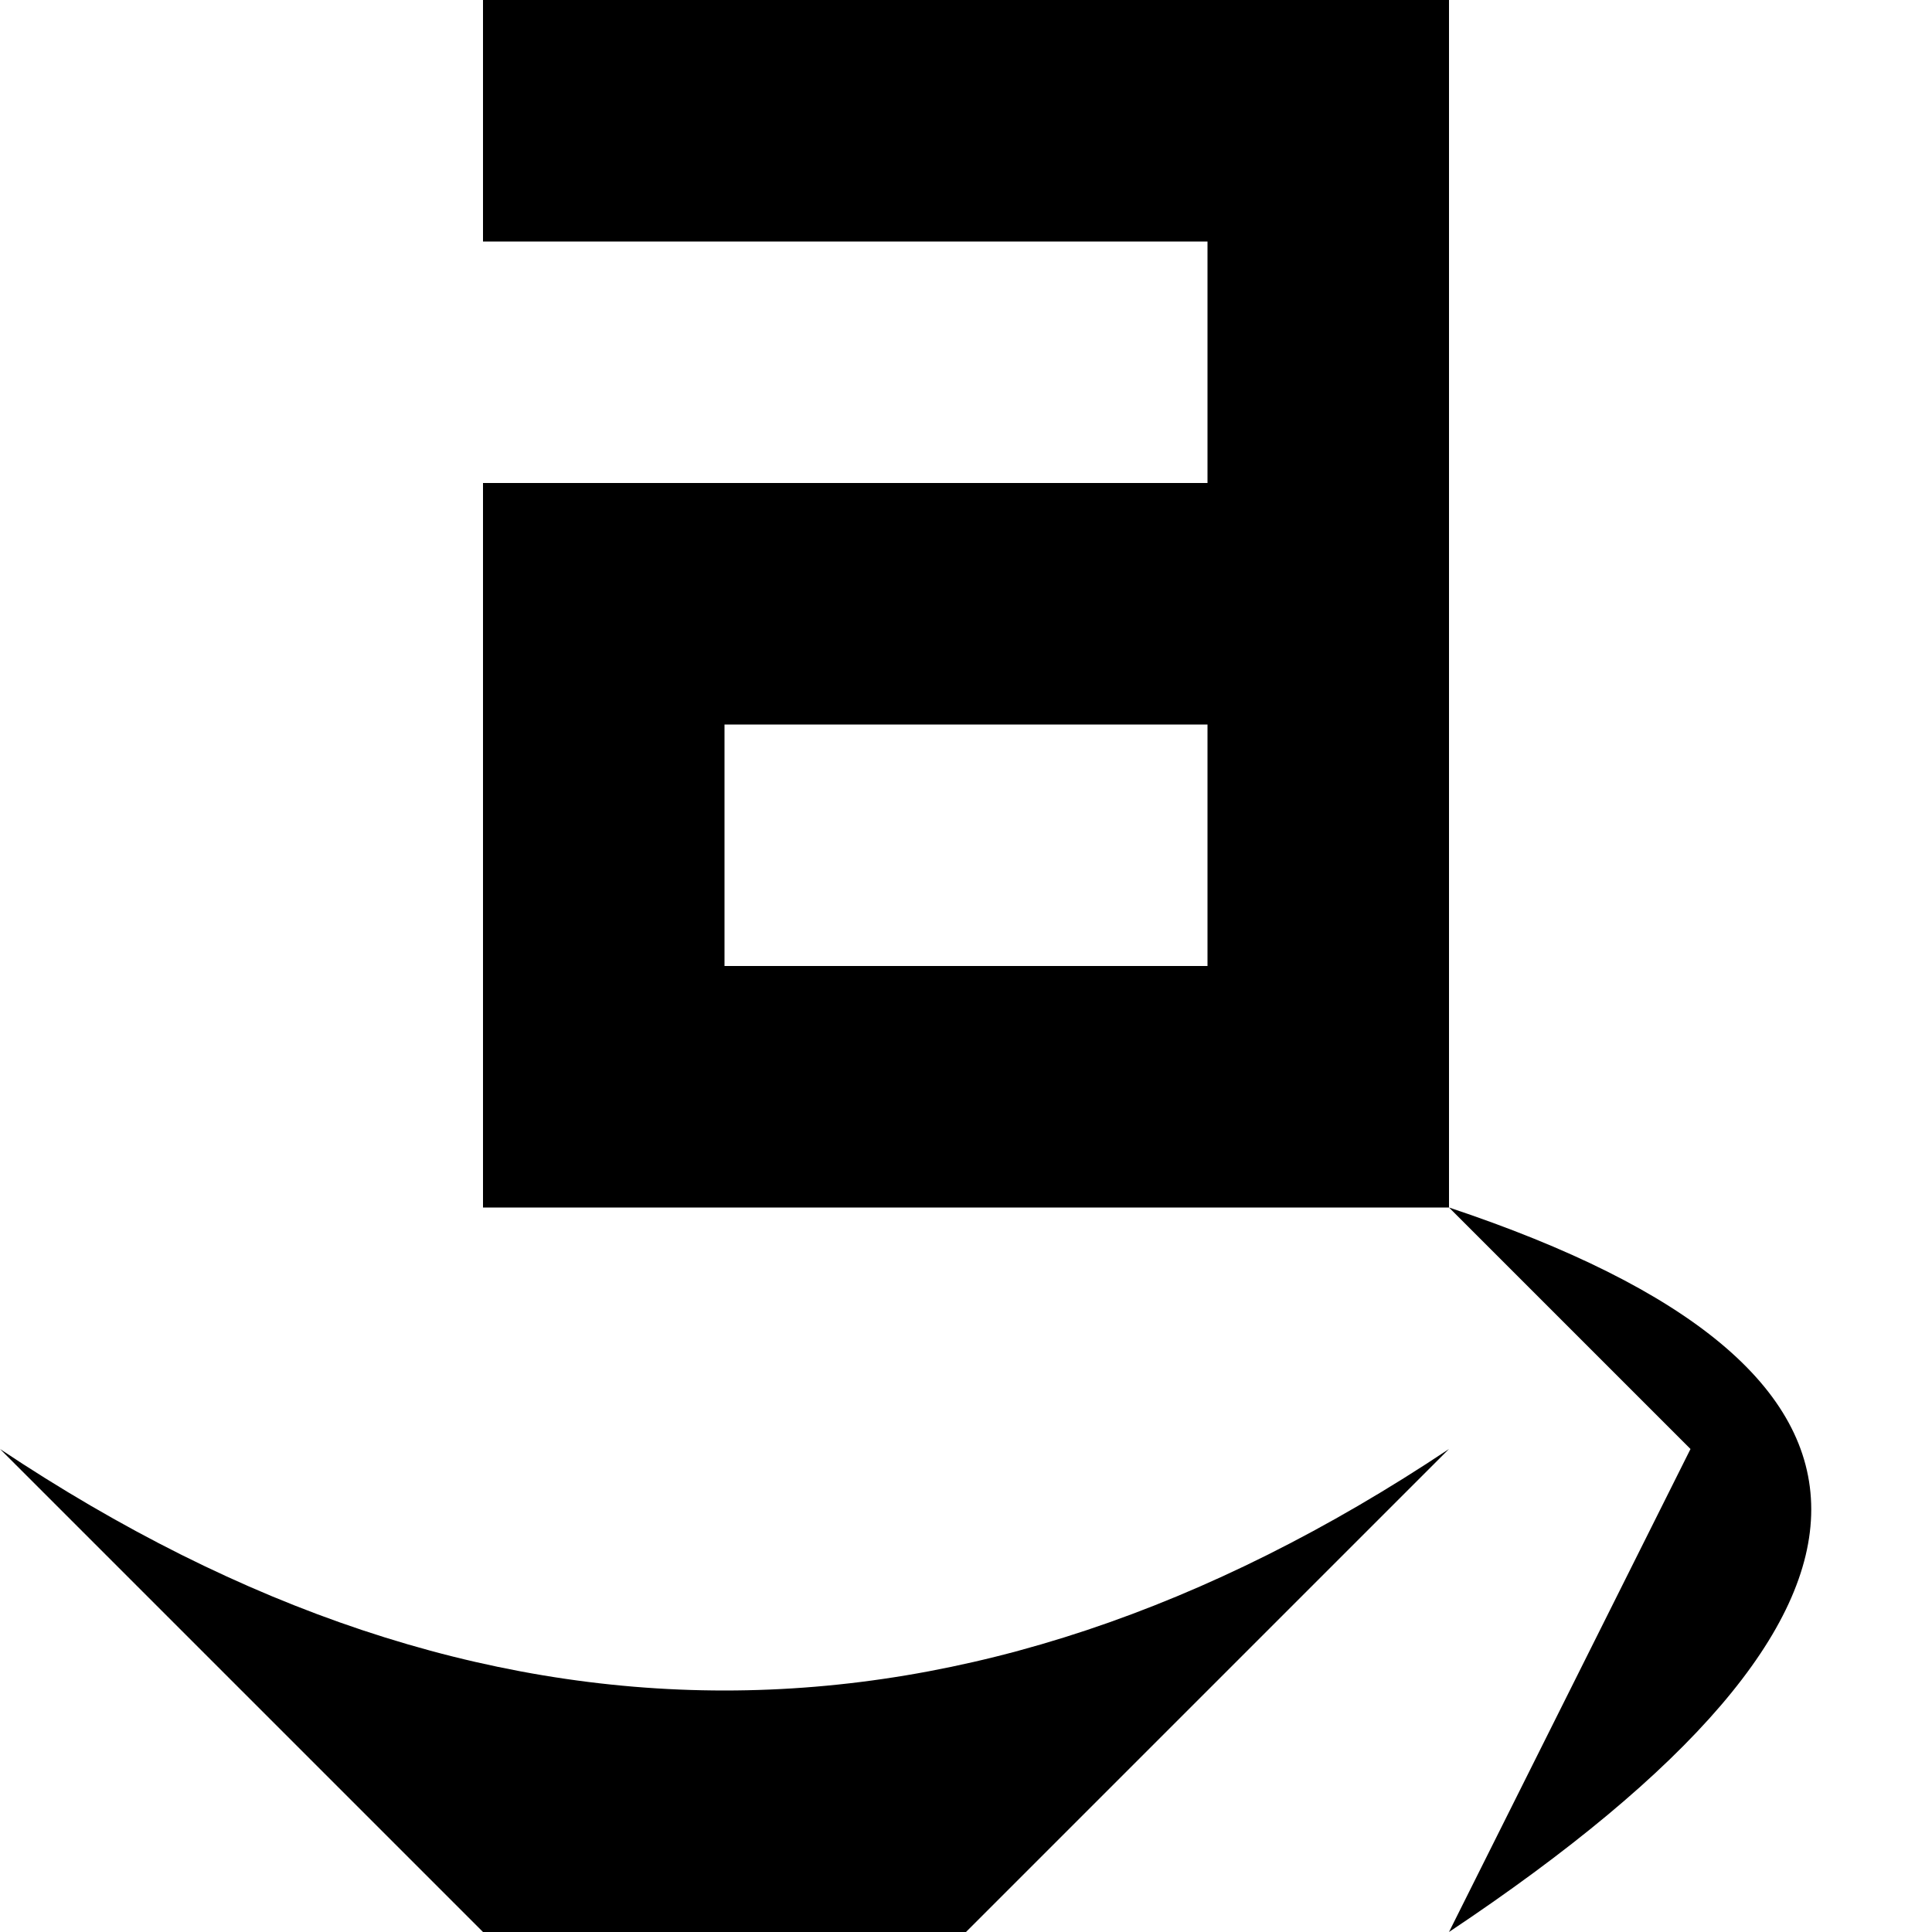
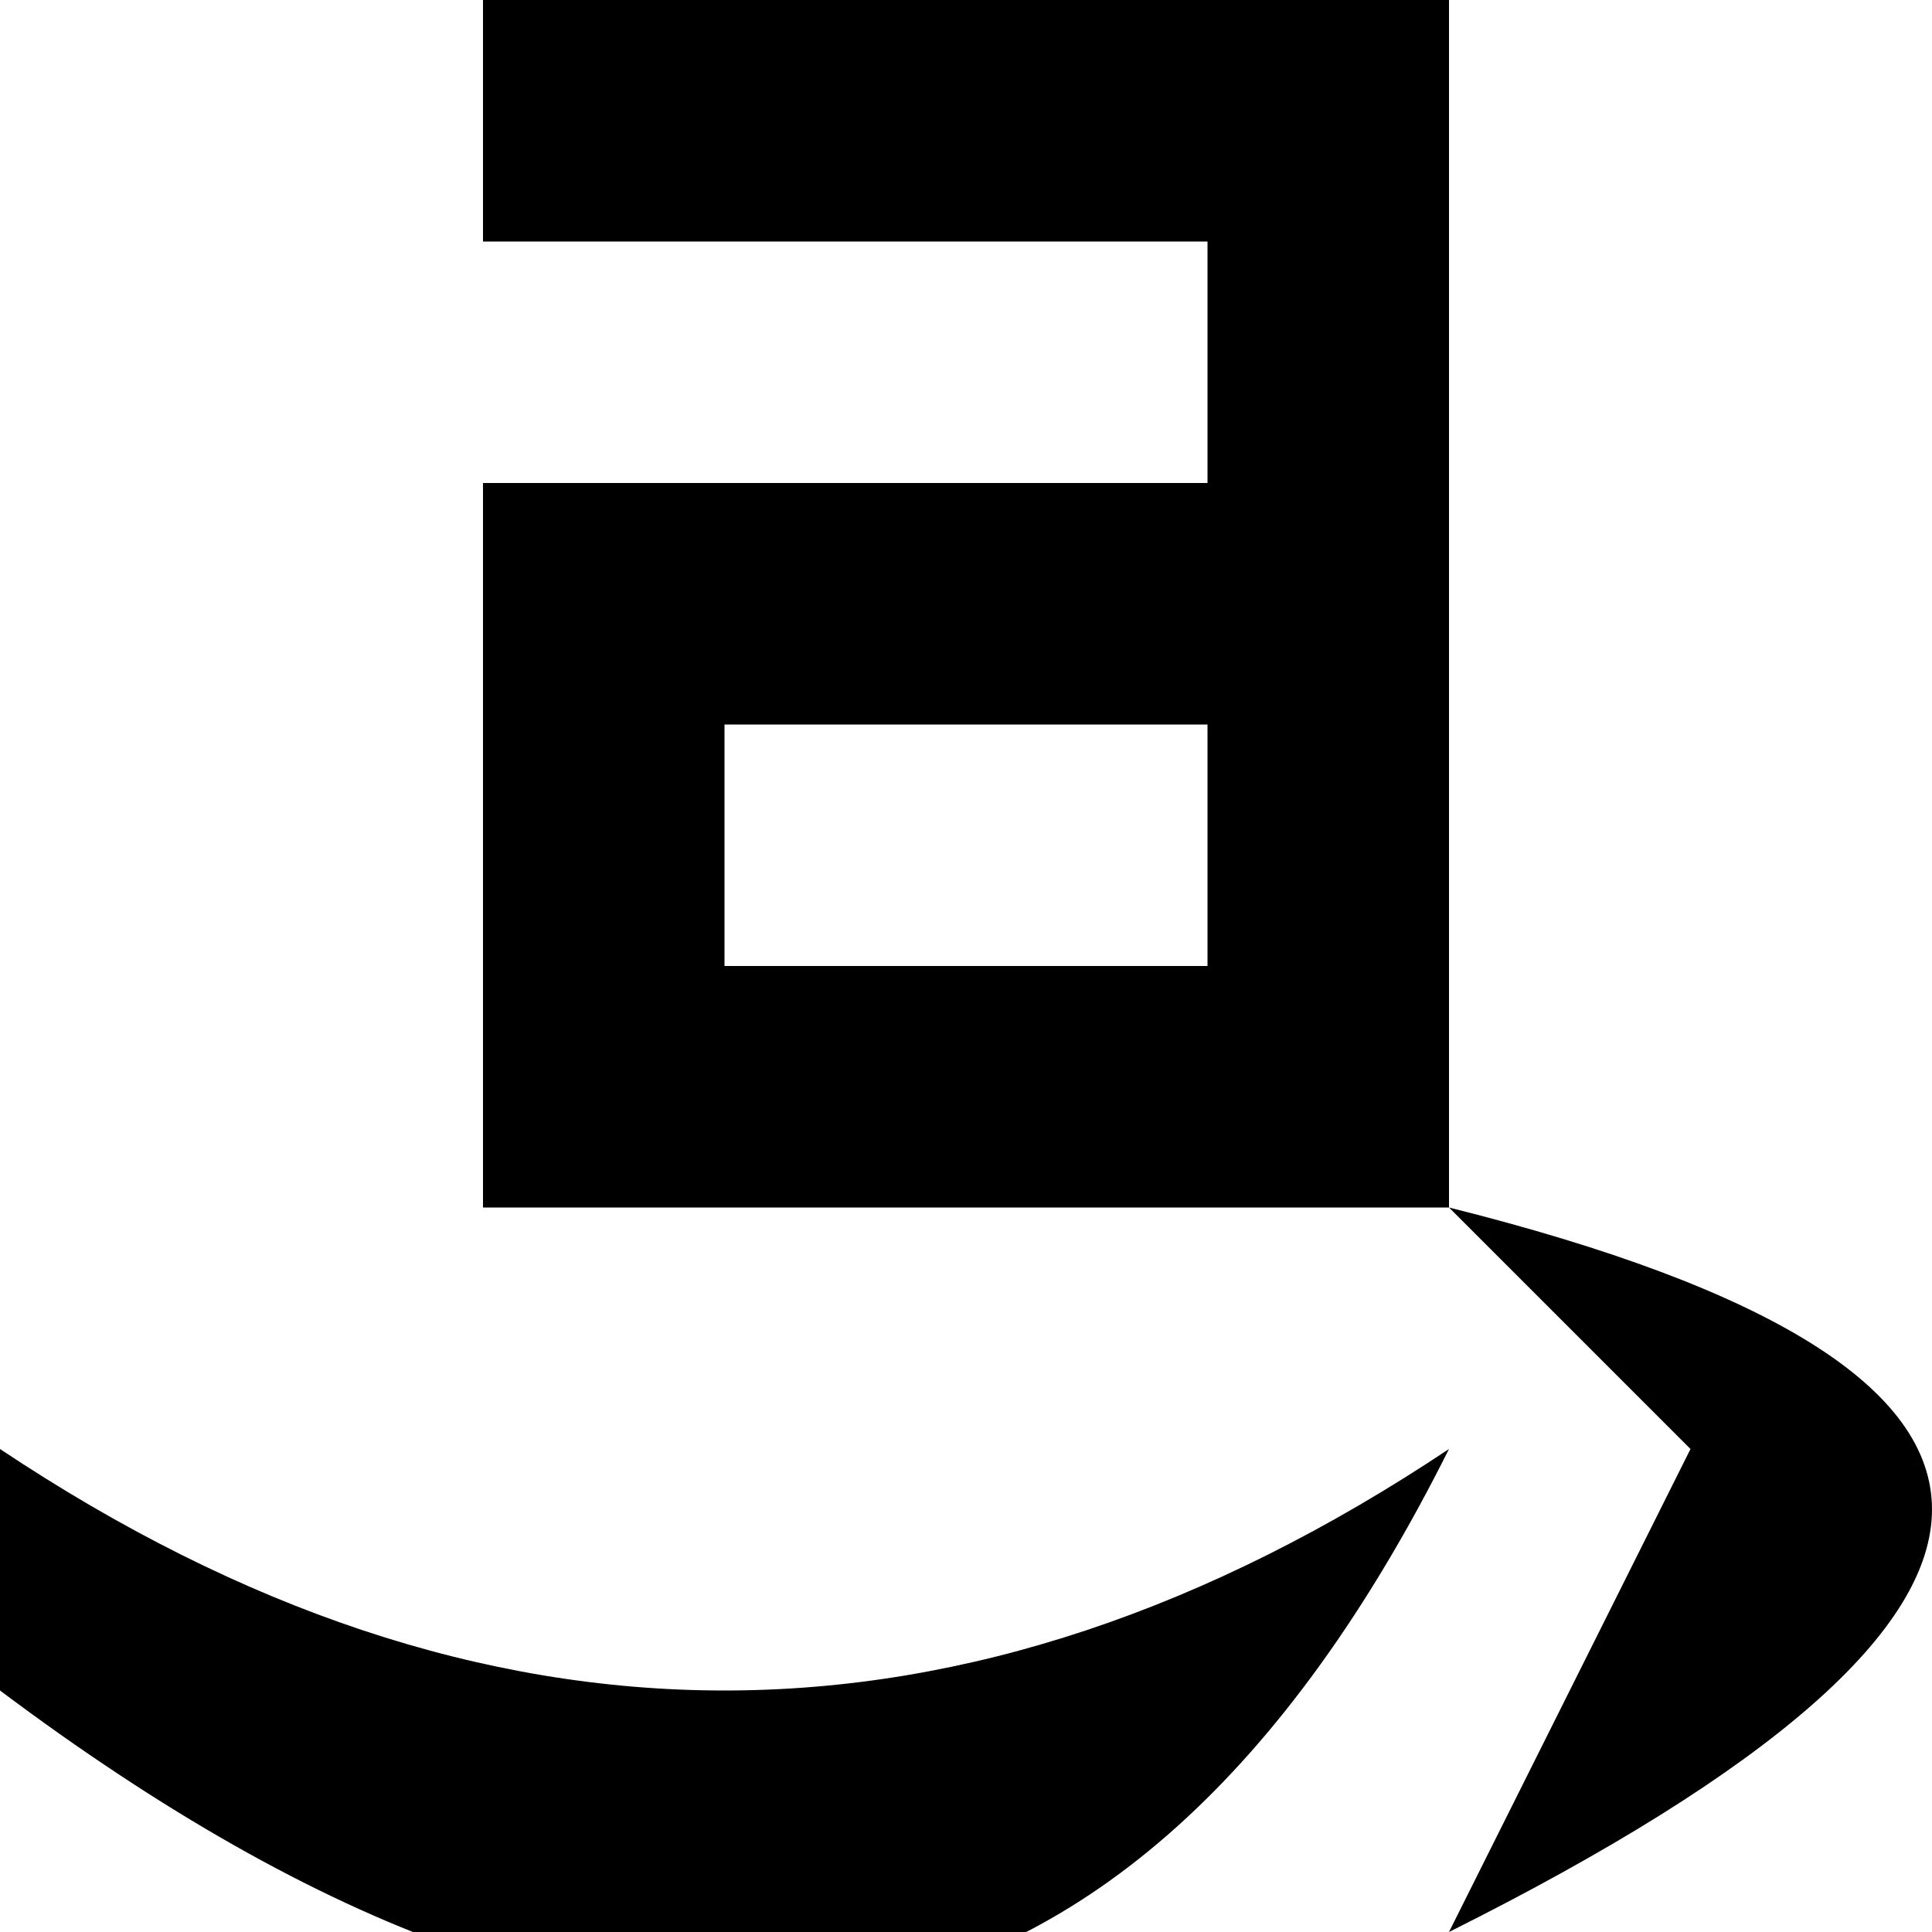
<svg xmlns="http://www.w3.org/2000/svg" viewBox="0 0 8 8">
-   <path d="M5,3L3,3L3,4L5,4M5,1L2,1L2,0L6,0L6,5L2,5L2,2L5,2M6,5Q9,6,6,8L7,6M0,6Q3,8,6,6L4,8L2,8" />
+   <path d="M5,3L3,3L3,4L5,4M5,1L2,1L2,0L6,0L6,5L2,5L2,2L5,2M6,5Q10,6,6,8L7,6M0,6Q3,8,6,6Q4,10,0,7" />
</svg>
